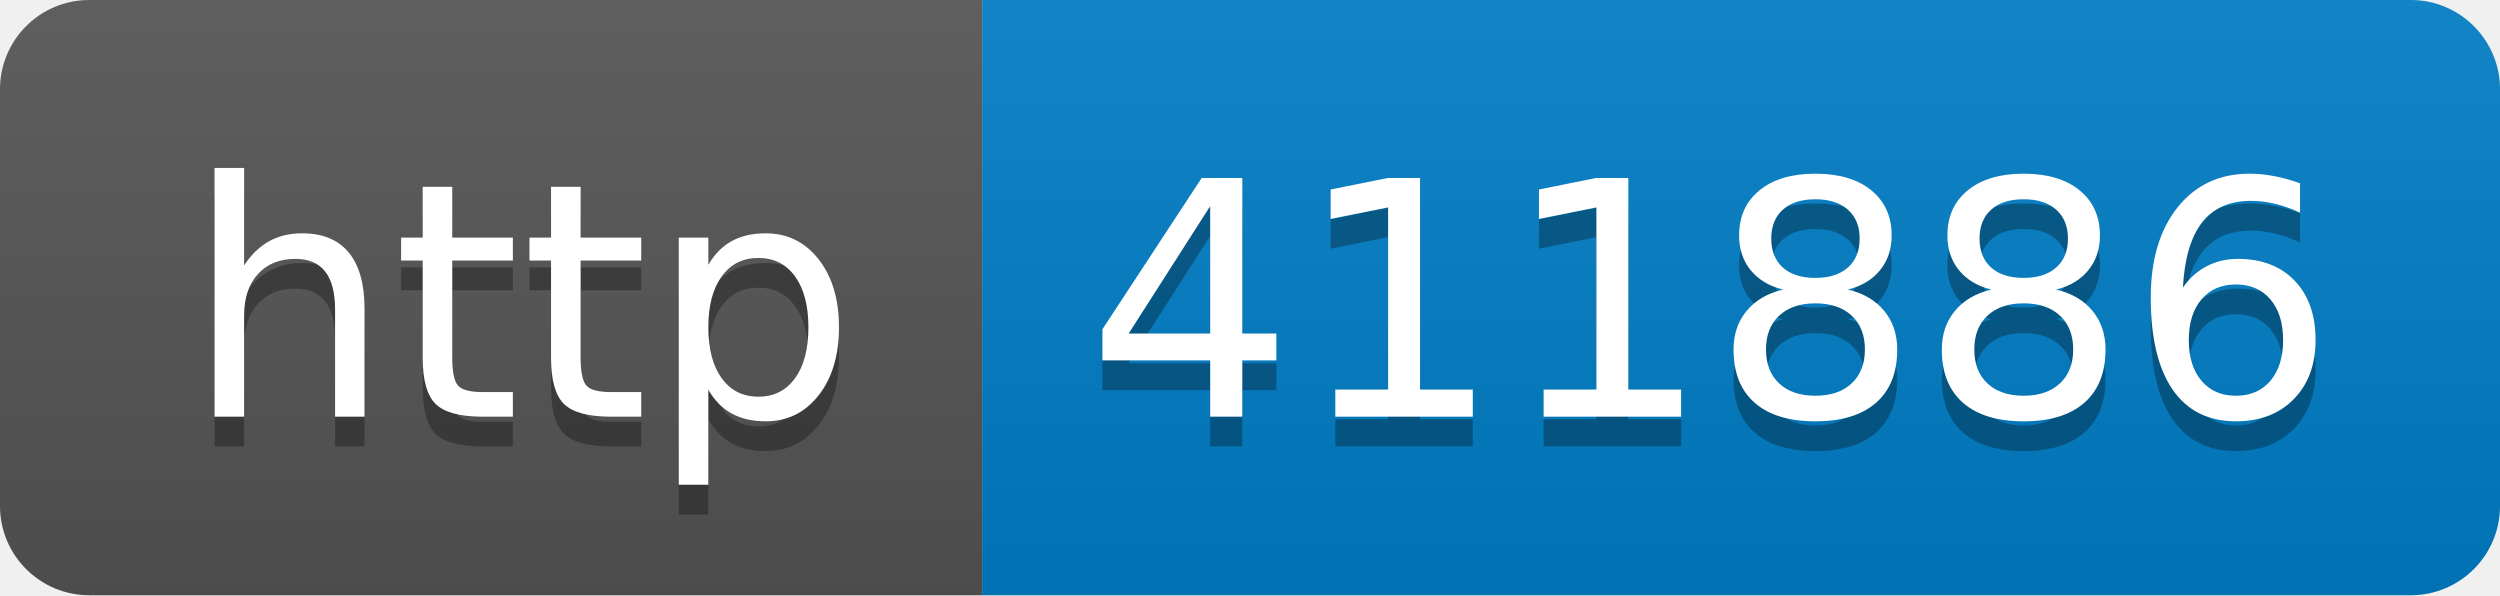
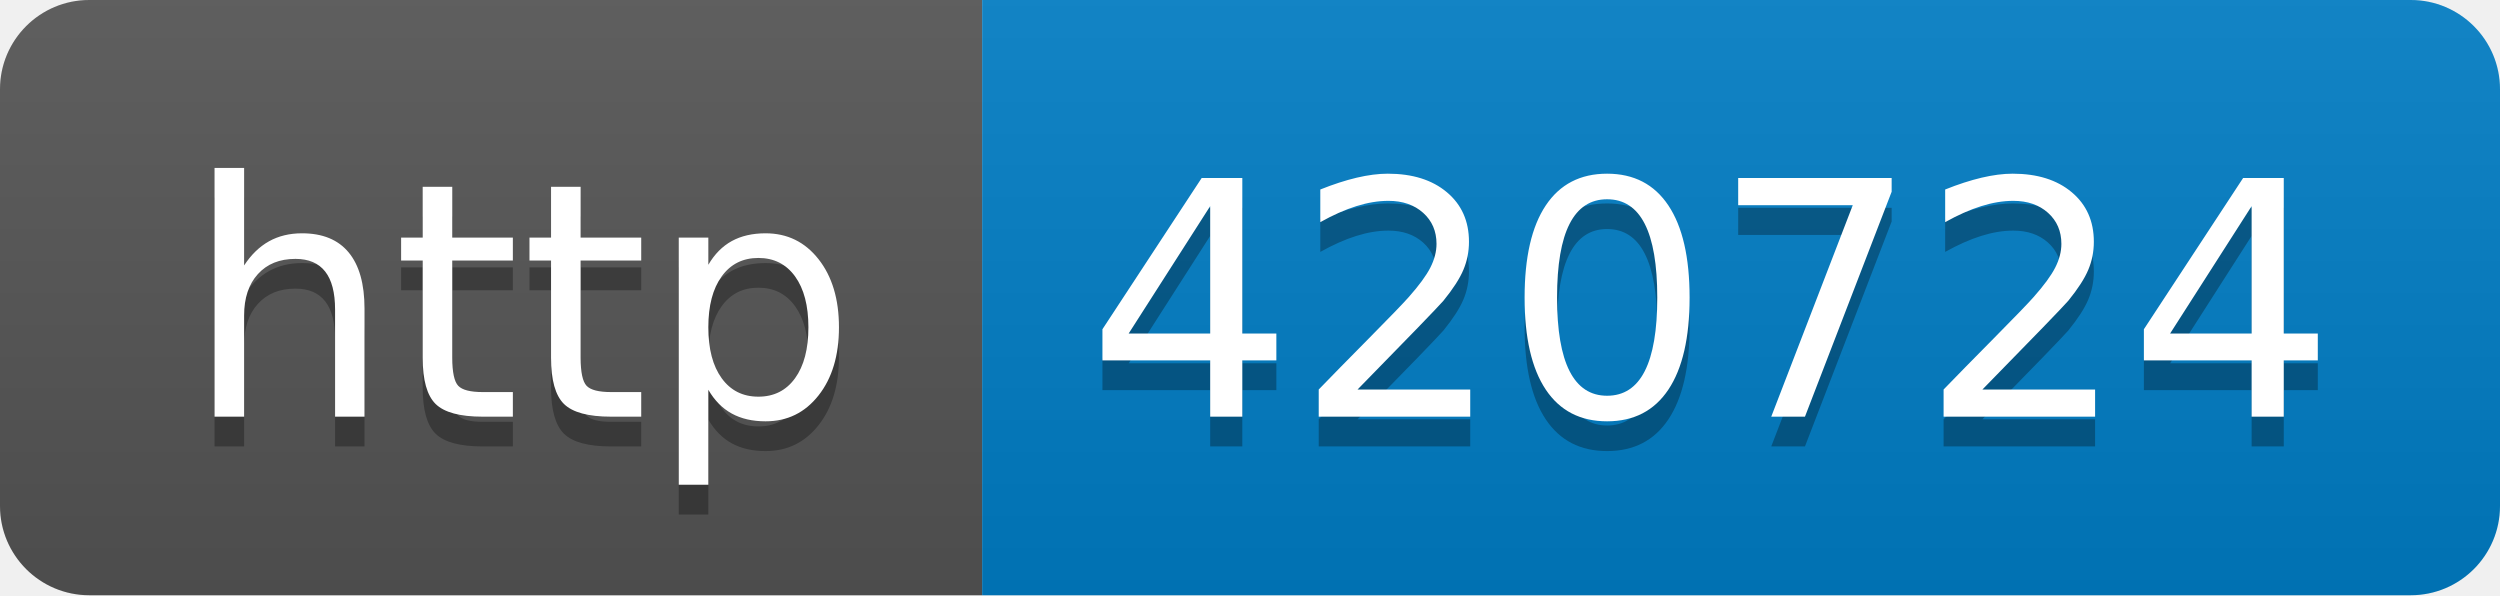
- <svg xmlns="http://www.w3.org/2000/svg" width="84" height="20" role="img" aria-label="http: 411886">
+ <svg xmlns="http://www.w3.org/2000/svg" width="84" height="20" role="img" aria-label="http: 420724">
  <linearGradient id="s" x2="0" y2="100%">
    <stop offset="0" stop-color="#bbb" stop-opacity=".1" />
    <stop offset="1" stop-opacity=".1" />
  </linearGradient>
  <clipPath id="r">
    <rect width="84" height="20" rx="3" fill="#fff" />
  </clipPath>
  <g clip-path="url(#r)">
    <rect width="33" height="20" fill="#555" />
    <rect x="33" width="51" height="20" fill="#007ec6" />
    <rect width="84" height="20" fill="url(#s)" />
  </g>
  <g fill="#fff" text-anchor="middle" font-family="Verdana,Geneva,DejaVu Sans,sans-serif" text-rendering="geometricPrecision" font-size="110">
    <text aria-hidden="true" x="175" y="150" fill="#010101" fill-opacity=".3" transform="scale(.1)" textLength="230">http</text>
    <text x="175" y="140" transform="scale(.1)" fill="#fff" textLength="230">http</text>
-     <text aria-hidden="true" x="575" y="150" fill="#010101" fill-opacity=".3" transform="scale(.1)" textLength="410">411886</text>
-     <text x="575" y="140" transform="scale(.1)" fill="#fff" textLength="410">411886</text>
+     <text aria-hidden="true" x="575" y="150" fill="#010101" fill-opacity=".3" transform="scale(.1)" textLength="410">420724</text>
+     <text x="575" y="140" transform="scale(.1)" fill="#fff" textLength="410">420724</text>
  </g>
</svg>
